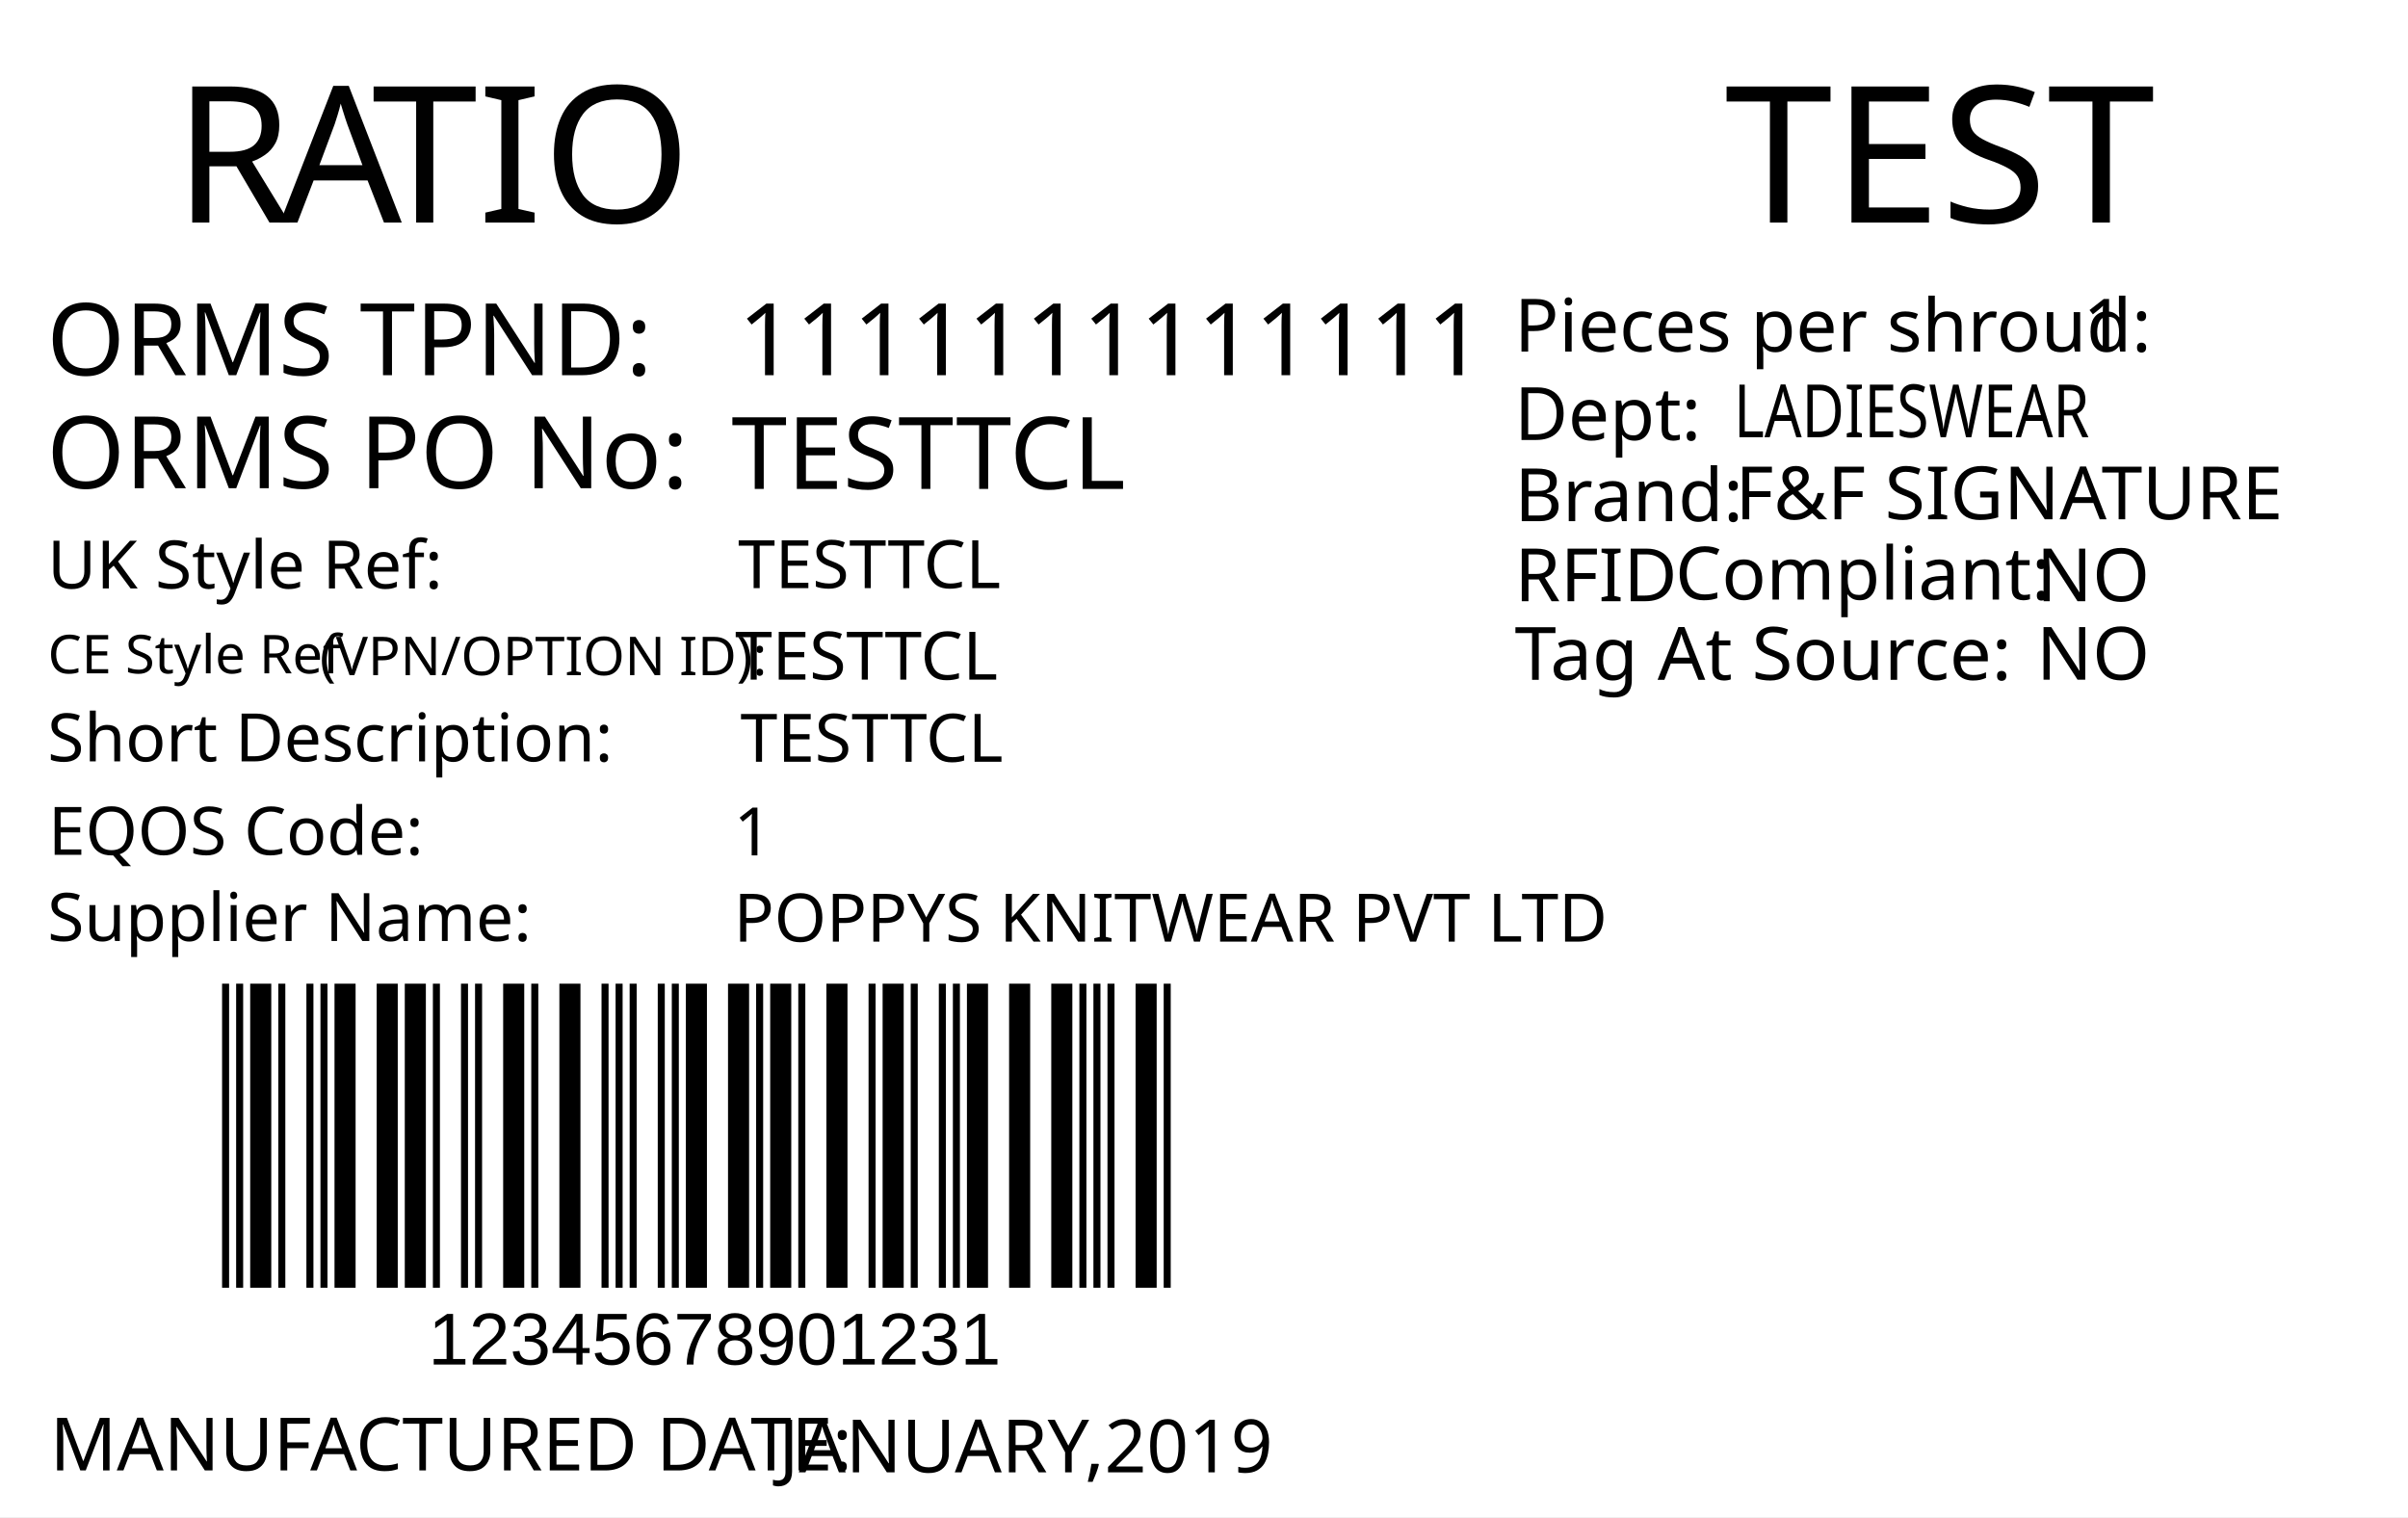
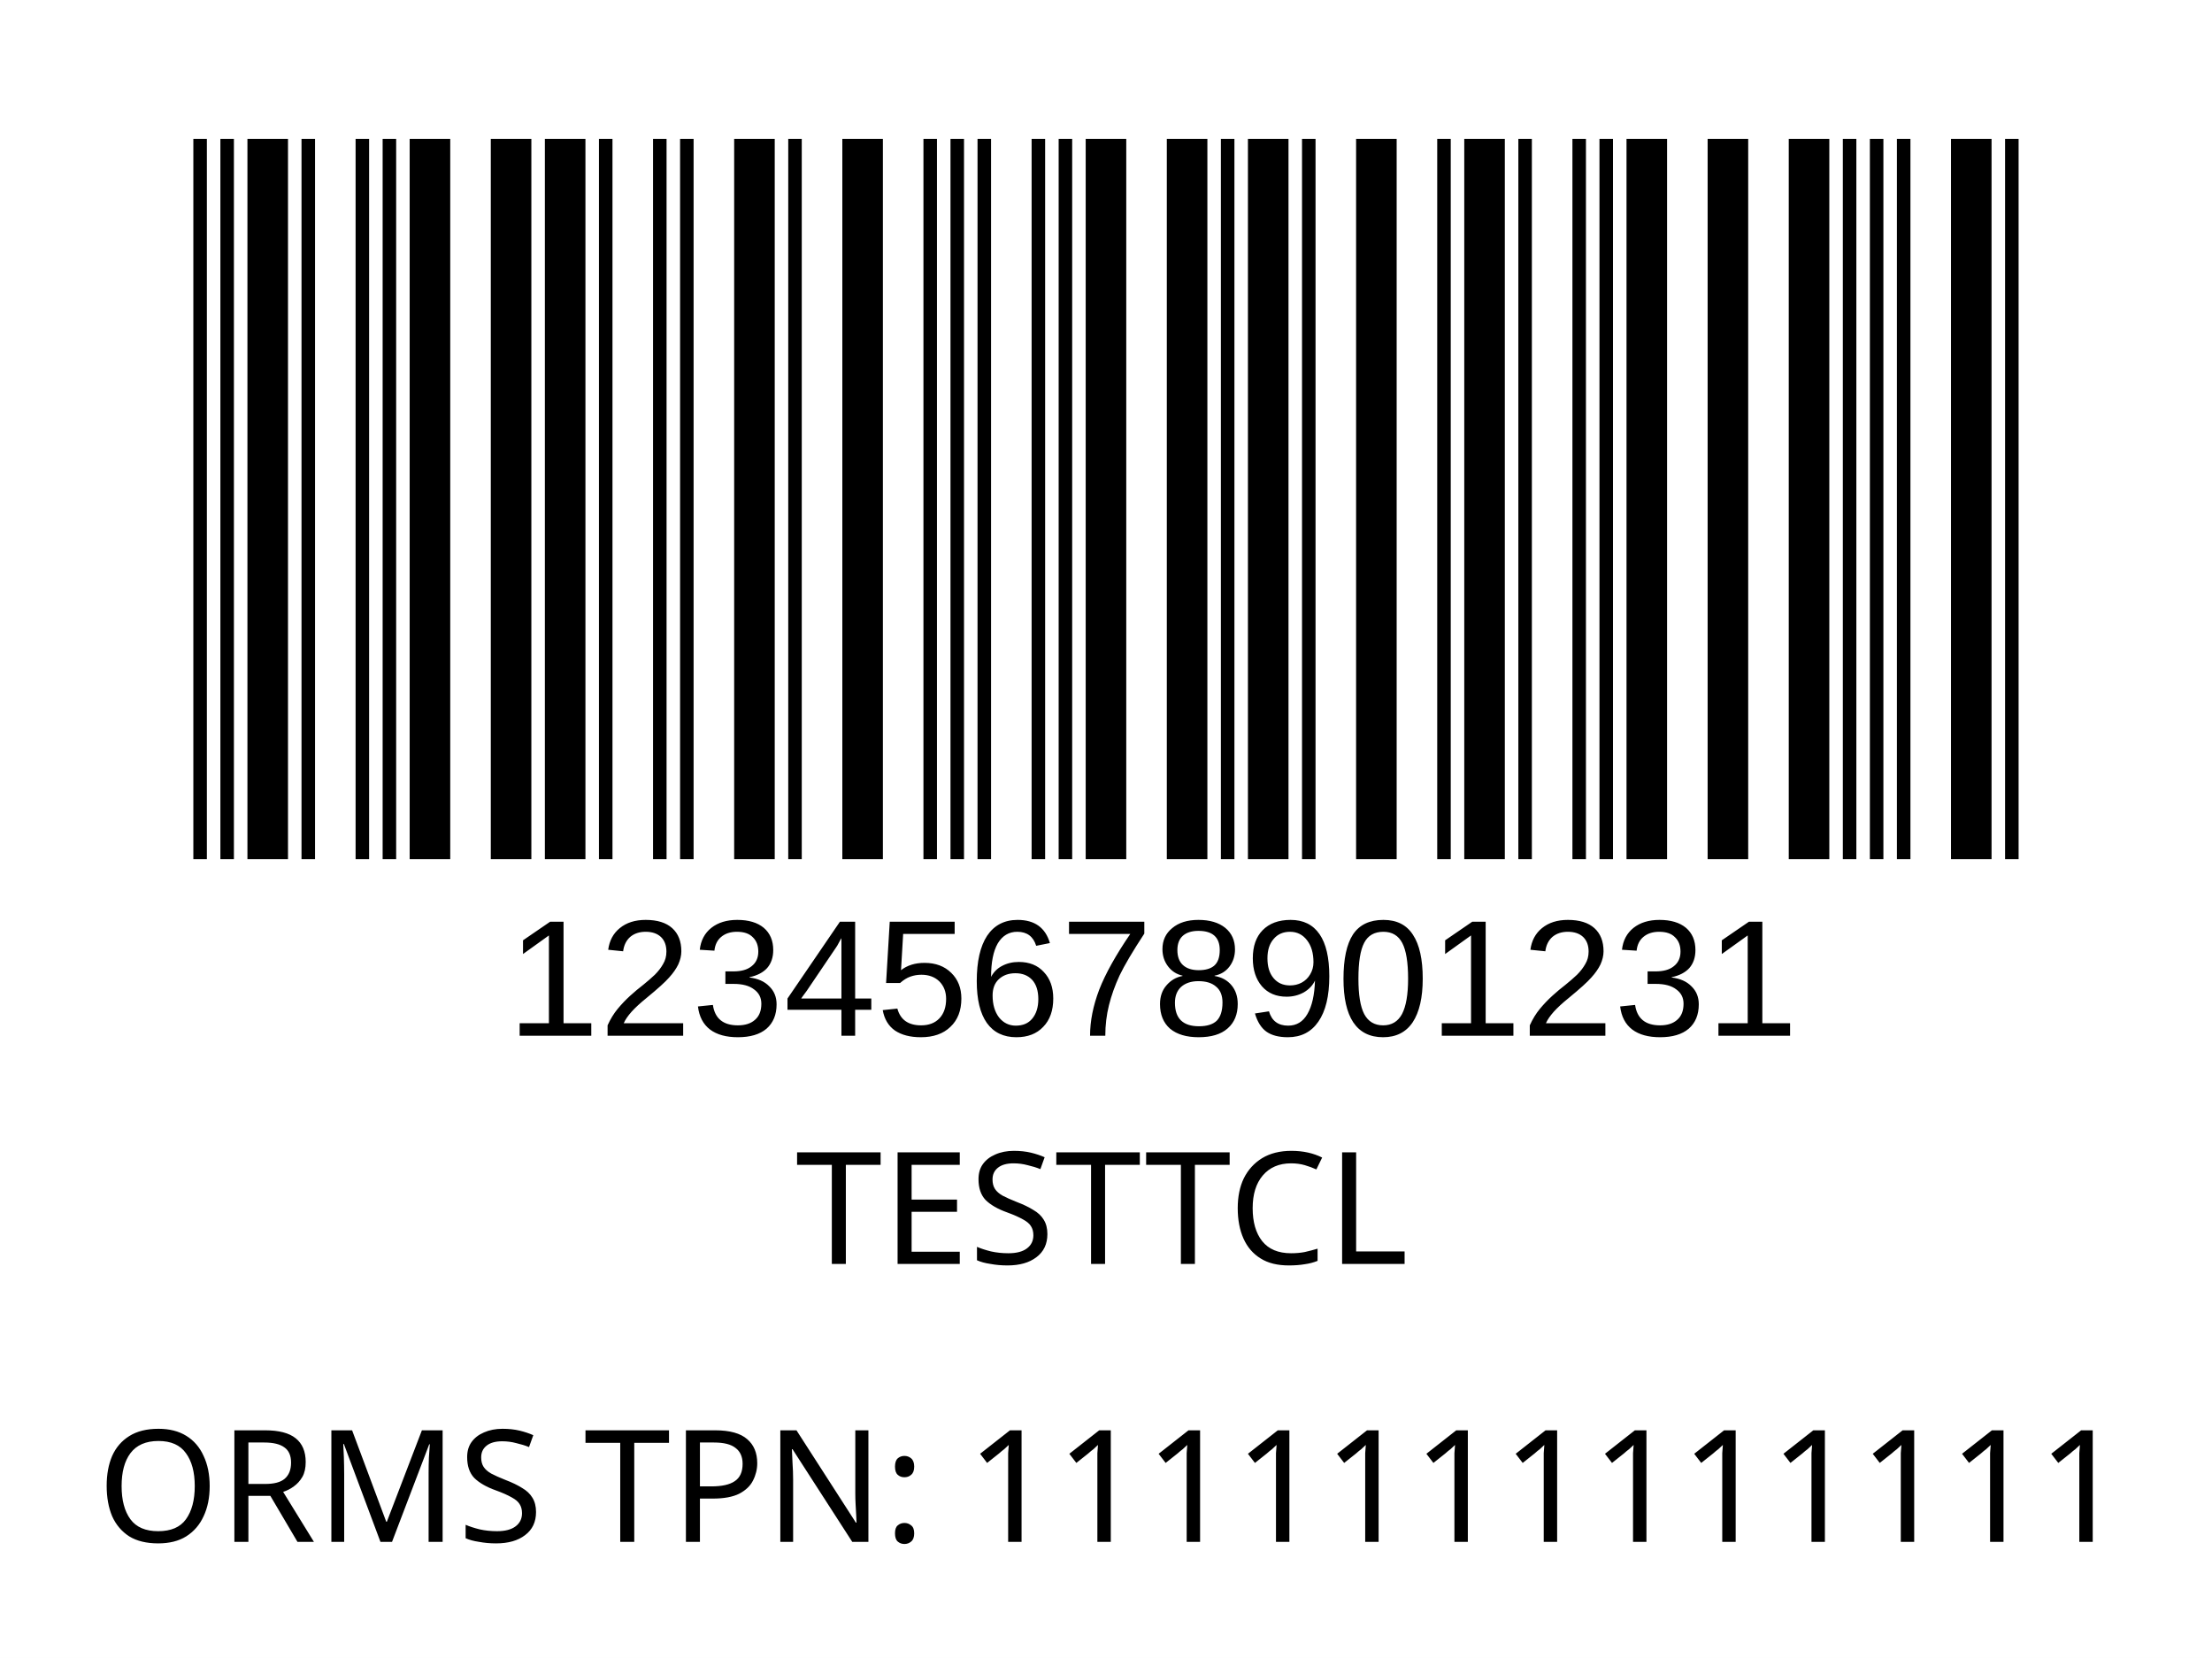
- <svg xmlns="http://www.w3.org/2000/svg" version="1.1" id="Layer_1" x="0px" y="0px" viewBox="0 0 360 226.8" style="enable-background:new 0 0 360 226.8;" xml:space="preserve">
-   <g>
-     <rect y="0" style="fill:#FFFFFF;" width="360" height="226.8" />
-   </g>
-   <text transform="matrix(1 0 0 1 25.9737 33.2706)" style="fill:#010101; font-family:'FranklinGothicBT-RomanCondensed', FrankGoth Cn BT; font-size:28.5px;">R</text>
-   <text transform="matrix(1 0 0 1 41.8737 33.2706)" style="fill:#010101; font-family:'FranklinGothicBT-RomanCondensed', FrankGoth Cn BT; font-size:28.5px;">A</text>
-   <text transform="matrix(1 0 0 1 55.5737 33.2706)" style="fill:#010101; font-family:'FranklinGothicBT-RomanCondensed', FrankGoth Cn BT; font-size:28.5px;">TIO</text>
-   <text transform="matrix(1 0 0 1 6.9746 56.0928)" style="fill:#010101; font-family:'FranklinGothicBT-RomanCondensed', FrankGoth Cn BT; font-size:15px;">ORMS TPND: </text>
-   <text transform="matrix(1 0 0 1 6.9746 72.9904)" style="fill:#010101; font-family:'FranklinGothicBT-RomanCondensed', FrankGoth Cn BT; font-size:15px;">ORMS PO No: </text>
-   <g width="391" height="178" transform="matrix(0.3625 0 0 0.2548 30 128.001)" id="barcode">
-     <svg id="ean-13" width="408.900px" height="328.02px" x="0px" y="0px" viewBox="0 0 463 222" version="1.1" style="transform: translate(0px, 0px);" font-size="30px" font-family="frankgothcnbt">
-       <rect x="0" y="0" width="463" height="222" style="fill:#ffffff;" />
+ <svg xmlns="http://www.w3.org/2000/svg" version="1.1" id="Layer_1" x="0px" y="0px" viewBox="0 0 113.4 85" style="enable-background:new 0 0 113.4 85;" xml:space="preserve">
+   <rect style="fill:#FFFFFF;" width="113.4" height="85" />
+   <rect x="-241.2" y="-321.7" style="fill:none;" width="595.3" height="841.9" />
+   <text text-anchor="middle" transform="matrix(1, 0, 0, 1, 56.5, 64.8)" style="font-family:'FranklinGothicBT-RomanCondensed', FrankGoth Cn BT; font-size:8px;" id="description">TESTTCL</text>
+   <text text-anchor="middle" transform="matrix(1 0 0 1 56.5 71.3)" style="font-family:'FranklinGothicBT-RomanCondensed', FrankGoth Cn BT; font-size:8px;" id="description1" />
+   <g width="391" height="178" transform="matrix(0.2356 0 0 0.207 7.8 -8.3654)" id="barcode">
+     <svg id="ean-13" width="415.100px" height="328.02px" x="0px" y="0px" viewBox="0 0 463 219" version="1.1" font-size="30px" font-family="frankgothcnbt" style="transform: translate(0px, 0px);">
+       <rect x="0" y="0" width="463" height="219" style="fill:#ffffff;" />
      <g transform="translate(10, 10)" style="fill:#000000;">
-         <rect x="0" y="0" width="3.281" height="202" />
-         <rect x="6.563" y="0" width="3.281" height="202" />
-         <rect x="13.126" y="0" width="9.844" height="202" />
-         <rect x="26.252" y="0" width="3.281" height="202" />
-         <rect x="39.378" y="0" width="3.281" height="202" />
-         <rect x="45.941" y="0" width="3.281" height="202" />
-         <rect x="52.504" y="0" width="9.844" height="202" />
-         <rect x="72.193" y="0" width="9.844" height="202" />
-         <rect x="85.318" y="0" width="9.844" height="202" />
-         <rect x="98.444" y="0" width="3.281" height="202" />
-         <rect x="111.57" y="0" width="3.281" height="202" />
-         <rect x="118.133" y="0" width="3.281" height="202" />
-         <rect x="131.259" y="0" width="9.844" height="202" />
-         <rect x="144.385" y="0" width="3.281" height="202" />
-         <rect x="157.511" y="0" width="9.844" height="202" />
-         <rect x="177.2" y="0" width="3.281" height="202" />
-         <rect x="183.763" y="0" width="3.281" height="202" />
-         <rect x="190.326" y="0" width="3.281" height="202" />
-         <rect x="203.452" y="0" width="3.281" height="202" />
-         <rect x="210.015" y="0" width="3.281" height="202" />
-         <rect x="216.578" y="0" width="9.844" height="202" />
-         <rect x="236.267" y="0" width="9.844" height="202" />
-         <rect x="249.392" y="0" width="3.281" height="202" />
-         <rect x="255.955" y="0" width="9.844" height="202" />
-         <rect x="269.081" y="0" width="3.281" height="202" />
-         <rect x="282.207" y="0" width="9.844" height="202" />
-         <rect x="301.896" y="0" width="3.281" height="202" />
-         <rect x="308.459" y="0" width="9.844" height="202" />
-         <rect x="321.585" y="0" width="3.281" height="202" />
-         <rect x="334.711" y="0" width="3.281" height="202" />
-         <rect x="341.274" y="0" width="3.281" height="202" />
-         <rect x="347.837" y="0" width="9.844" height="202" />
-         <rect x="367.526" y="0" width="9.844" height="202" />
-         <rect x="387.215" y="0" width="9.844" height="202" />
-         <rect x="400.341" y="0" width="3.281" height="202" />
-         <rect x="406.904" y="0" width="3.281" height="202" />
-         <rect x="413.466" y="0" width="3.281" height="202" />
-         <rect x="426.592" y="0" width="9.844" height="202" />
-         <rect x="439.718" y="0" width="3.281" height="202" />
+         <rect x="0" y="0" width="3.281" height="199" />
+         <rect x="6.563" y="0" width="3.281" height="199" />
+         <rect x="13.126" y="0" width="9.844" height="199" />
+         <rect x="26.252" y="0" width="3.281" height="199" />
+         <rect x="39.378" y="0" width="3.281" height="199" />
+         <rect x="45.941" y="0" width="3.281" height="199" />
+         <rect x="52.504" y="0" width="9.844" height="199" />
+         <rect x="72.193" y="0" width="9.844" height="199" />
+         <rect x="85.318" y="0" width="9.844" height="199" />
+         <rect x="98.444" y="0" width="3.281" height="199" />
+         <rect x="111.57" y="0" width="3.281" height="199" />
+         <rect x="118.133" y="0" width="3.281" height="199" />
+         <rect x="131.259" y="0" width="9.844" height="199" />
+         <rect x="144.385" y="0" width="3.281" height="199" />
+         <rect x="157.511" y="0" width="9.844" height="199" />
+         <rect x="177.2" y="0" width="3.281" height="199" />
+         <rect x="183.763" y="0" width="3.281" height="199" />
+         <rect x="190.326" y="0" width="3.281" height="199" />
+         <rect x="203.452" y="0" width="3.281" height="199" />
+         <rect x="210.015" y="0" width="3.281" height="199" />
+         <rect x="216.578" y="0" width="9.844" height="199" />
+         <rect x="236.267" y="0" width="9.844" height="199" />
+         <rect x="249.392" y="0" width="3.281" height="199" />
+         <rect x="255.955" y="0" width="9.844" height="199" />
+         <rect x="269.081" y="0" width="3.281" height="199" />
+         <rect x="282.207" y="0" width="9.844" height="199" />
+         <rect x="301.896" y="0" width="3.281" height="199" />
+         <rect x="308.459" y="0" width="9.844" height="199" />
+         <rect x="321.585" y="0" width="3.281" height="199" />
+         <rect x="334.711" y="0" width="3.281" height="199" />
+         <rect x="341.274" y="0" width="3.281" height="199" />
+         <rect x="347.837" y="0" width="9.844" height="199" />
+         <rect x="367.526" y="0" width="9.844" height="199" />
+         <rect x="387.215" y="0" width="9.844" height="199" />
+         <rect x="400.341" y="0" width="3.281" height="199" />
+         <rect x="406.904" y="0" width="3.281" height="199" />
+         <rect x="413.466" y="0" width="3.281" height="199" />
+         <rect x="426.592" y="0" width="9.844" height="199" />
+         <rect x="439.718" y="0" width="3.281" height="199" />
      </g>
    </svg>
  </g>
-   <text transform="matrix(1 0 0 1 63.9998 204.0003)" style="font-family:Myriad, Myriad Roman, Arial, sans-serif; font-size:11px;" id="barcode_number">12345678901231</text>
-   <text id="tpnd" transform="matrix(1 0 0 1 110.3364 56.0928)" style="fill:#010101; font-family:'FranklinGothicBT-RomanCondensed', FrankGoth Cn BT; font-size:15px;">1111111111111</text>
-   <text id="po_number" transform="matrix(1 0 0 1 109.3364 73.0928)" style="fill:#010101; font-family:'FranklinGothicBT-RomanCondensed', FrankGoth Cn BT; font-size:15px;">TESTTCL</text>
-   <text transform="matrix(1 0 0 1 226.4017 52.5571)" style="fill:#010101; font-family:'FranklinGothicBT-RomanCondensed', FrankGoth Cn BT; font-size:11px;">Pieces per shroud: </text>
-   <text transform="matrix(1 0 0 1 311.402 52.5571)" style="fill:#010101; font-family:'FranklinGothicBT-RomanCondensed', FrankGoth Cn BT; font-size:11px;" id="pieces_in_ratio">1</text>
-   <text transform="matrix(1 0 0 1 226.4017 65.776)" style="fill:#010101; font-family:'FranklinGothicBT-RomanCondensed', FrankGoth Cn BT; font-size:11px;">Dept: </text>
-   <text transform="matrix(0.7943 0 0 1 259.2062 65.3651)" style="font-family:'FranklinGothicBT-RomanCondensed', FrankGoth Cn BT; font-size:11px;" id="department">LADIESWEAR</text>
-   <text transform="matrix(1 0 0 1 226.4451 77.9129)" style="fill:#010101; font-family:'FranklinGothicBT-RomanCondensed', FrankGoth Cn BT; font-size:11px;">Brand: </text>
-   <text id="brand" transform="matrix(1 0 0 1 259.4502 77.6331)" style="font-family:'FranklinGothicBT-RomanCondensed', FrankGoth Cn BT; font-size:11px;">F&amp;F SIGNATURE</text>
-   <text id="rfid" transform="matrix(1 0 0 1 304.4502 89.8825)" style="fill:#010101; font-family:'FranklinGothicBT-RomanCondensed', FrankGoth Cn BT; font-size:11px;">NO</text>
-   <text transform="matrix(1 0 0 1 226.4457 89.8826)" style="fill:#010101; font-family:'FranklinGothicBT-RomanCondensed', FrankGoth Cn BT; font-size:11px;">RFID </text>
-   <text transform="matrix(1 0 0 1 250.4441 89.6328)" style="fill:#010101; font-family:'FranklinGothicBT-RomanCondensed', FrankGoth Cn BT; font-size:11px;">Compliant:</text>
-   <text id="tag_at_source" transform="matrix(1 0 0 1 304.4511 101.613)" style="fill:#010101; font-family:'FranklinGothicBT-RomanCondensed', FrankGoth Cn BT; font-size:11px;">NO</text>
-   <text transform="matrix(1.0159 0 0 1 226.4465 101.6322)" style="fill:#010101; font-family:'FranklinGothicBT-RomanCondensed', FrankGoth Cn BT; font-size:11px;">Tag At Source:</text>
-   <text transform="matrix(1.0186 0 0 1 257.8419 33.2711)" style="font-family:'FranklinGothicBT-RomanCondensed', FrankGoth Cn BT; font-size:28.5px;" id="season_code">TEST</text>
-   <text transform="matrix(1 0 0 1 7.4744 219.835)" style="fill:#010101; font-family:'FranklinGothicBT-RomanCondensed', FrankGoth Cn BT; font-size:11px;">MANUFACTURED DATE: </text>
-   <text transform="matrix(1 0 0 1 116.4164 220.1184)" style="fill:#010101; font-family:'FranklinGothicBT-RomanCondensed', FrankGoth Cn BT; font-size:11px;" id="manufactured_date">JANUARY,2019</text>
-   <text transform="matrix(1 0 0 1 7.0916 87.9775)" style="fill:#010101; font-family:'FranklinGothicBT-RomanCondensed', FrankGoth Cn BT; font-size:10px;">UK Style Ref:</text>
-   <text transform="matrix(1 0 0 1 60.5916 87.9775)" style="fill:#010101; font-family:'FranklinGothicBT-RomanCondensed', FrankGoth Cn BT; font-size:10px; letter-spacing:43;"> </text>
-   <text transform="matrix(1 0 0 1 106.3916 87.9775)" style="fill:#010101; font-family:'FranklinGothicBT-RomanCondensed', FrankGoth Cn BT; font-size:10px;"> </text>
-   <text transform="matrix(1 0 0 1 47.8128 100.9361)" style="font-family:'FranklinGothicBT-RomanCondensed', FrankGoth Cn BT; font-size:8px;">(VPN/OPTION ID): </text>
-   <text transform="matrix(1 0 0 1 7.1485 100.6665)" style="font-family:'FranklinGothicBT-RomanCondensed', FrankGoth Cn BT; font-size:8px;">CE Style Ref</text>
-   <text transform="matrix(1 0 0 1 7.0916 113.8261)" style="fill:#010101; font-family:'FranklinGothicBT-RomanCondensed', FrankGoth Cn BT; font-size:10px;">Short Description:</text>
-   <text transform="matrix(1 0 0 1 81.3916 113.8261)" style="fill:#010101; font-family:'FranklinGothicBT-RomanCondensed', FrankGoth Cn BT; font-size:10px; letter-spacing:5;"> </text>
-   <text transform="matrix(1 0 0 1 90.1916 113.8261)" style="fill:#010101; font-family:'FranklinGothicBT-RomanCondensed', FrankGoth Cn BT; font-size:10px;"> </text>
-   <text transform="matrix(1 0 0 1 7.2048 127.7902)" style="fill:#010101; font-family:'FranklinGothicBT-RomanCondensed', FrankGoth Cn BT; font-size:10px;">EQOS Code:</text>
-   <text transform="matrix(1 0 0 1 56.0048 127.7902)" style="fill:#010101; font-family:'FranklinGothicBT-RomanCondensed', FrankGoth Cn BT; font-size:10px; letter-spacing:21;"> </text>
-   <text transform="matrix(1 0 0 1 79.8048 127.7902)" style="fill:#010101; font-family:'FranklinGothicBT-RomanCondensed', FrankGoth Cn BT; font-size:10px;"> </text>
-   <text transform="matrix(1 0 0 1 7.0916 140.6742)" style="fill:#010101; font-family:'FranklinGothicBT-RomanCondensed', FrankGoth Cn BT; font-size:10px;">Supplier Name:</text>
-   <text transform="matrix(1 0 0 1 68.9916 140.6742)" style="fill:#010101; font-family:'FranklinGothicBT-RomanCondensed', FrankGoth Cn BT; font-size:10px; letter-spacing:18;"> </text>
-   <text transform="matrix(1 0 0 1 89.9916 140.6742)" style="fill:#010101; font-family:'FranklinGothicBT-RomanCondensed', FrankGoth Cn BT; font-size:10px;"> </text>
-   <text id="uk_style" transform="matrix(1 0 0 1 110.3395 87.9234)" style="fill:#010101; font-family:'FranklinGothicBT-RomanCondensed', FrankGoth Cn BT; font-size:10px;">TESTTCL</text>
-   <text id="ce_style" transform="matrix(1 0 0 1 109.8977 101.6038)" style="fill:#010101; font-family:'FranklinGothicBT-RomanCondensed', FrankGoth Cn BT; font-size:10px;">TESTTCL</text>
-   <text id="eqos" transform="matrix(1 0 0 1 109.688 127.8837)" style="fill:#010101; font-family:'FranklinGothicBT-RomanCondensed', FrankGoth Cn BT; font-size:10px;">1</text>
-   <text id="supplier" transform="matrix(1 0 0 1 109.688 140.7752)" style="fill:#010101; font-family:'FranklinGothicBT-RomanCondensed', FrankGoth Cn BT; font-size:10px;">POPPYS KNITWEAR PVT LTD</text>
-   <text id="description" transform="matrix(1 0 0 1 110.6875 113.8827)" style="fill:#010101; font-family:'FranklinGothicBT-RomanCondensed', FrankGoth Cn BT; font-size:10px;">TESTTCL</text>
-   <text transform="matrix(1 0 0 1 76.6108 162.606)" style="font-family:'FranklinGothicBT-RomanCondensed', FrankGoth Cn BT; font-size:140px;opacity: 0.1;" id="watermark" />
+   <text transform="matrix(1 0 0 1 26 53.1)" style="font-family:'Myriad', Myriad Roman, Arial, sans-serif; font-size:8.5px;" id="barcode_number">12345678901231</text>
+   <text text-anchor="middle" transform="matrix(1 0 0 1 57 79.05)" style="font-family:'FranklinGothicBT-RomanCondensed', FrankGoth Cn BT; font-size:8px;" id="tpnd">ORMS TPN: 1111111111111</text>
+   <text transform="matrix(1 0 0 1 20.6108 56.606)" style="font-family:'FranklinGothicBT-RomanCondensed', FrankGoth Cn BT; font-size:45px;opacity: 0.1;" id="watermark" />
</svg>
